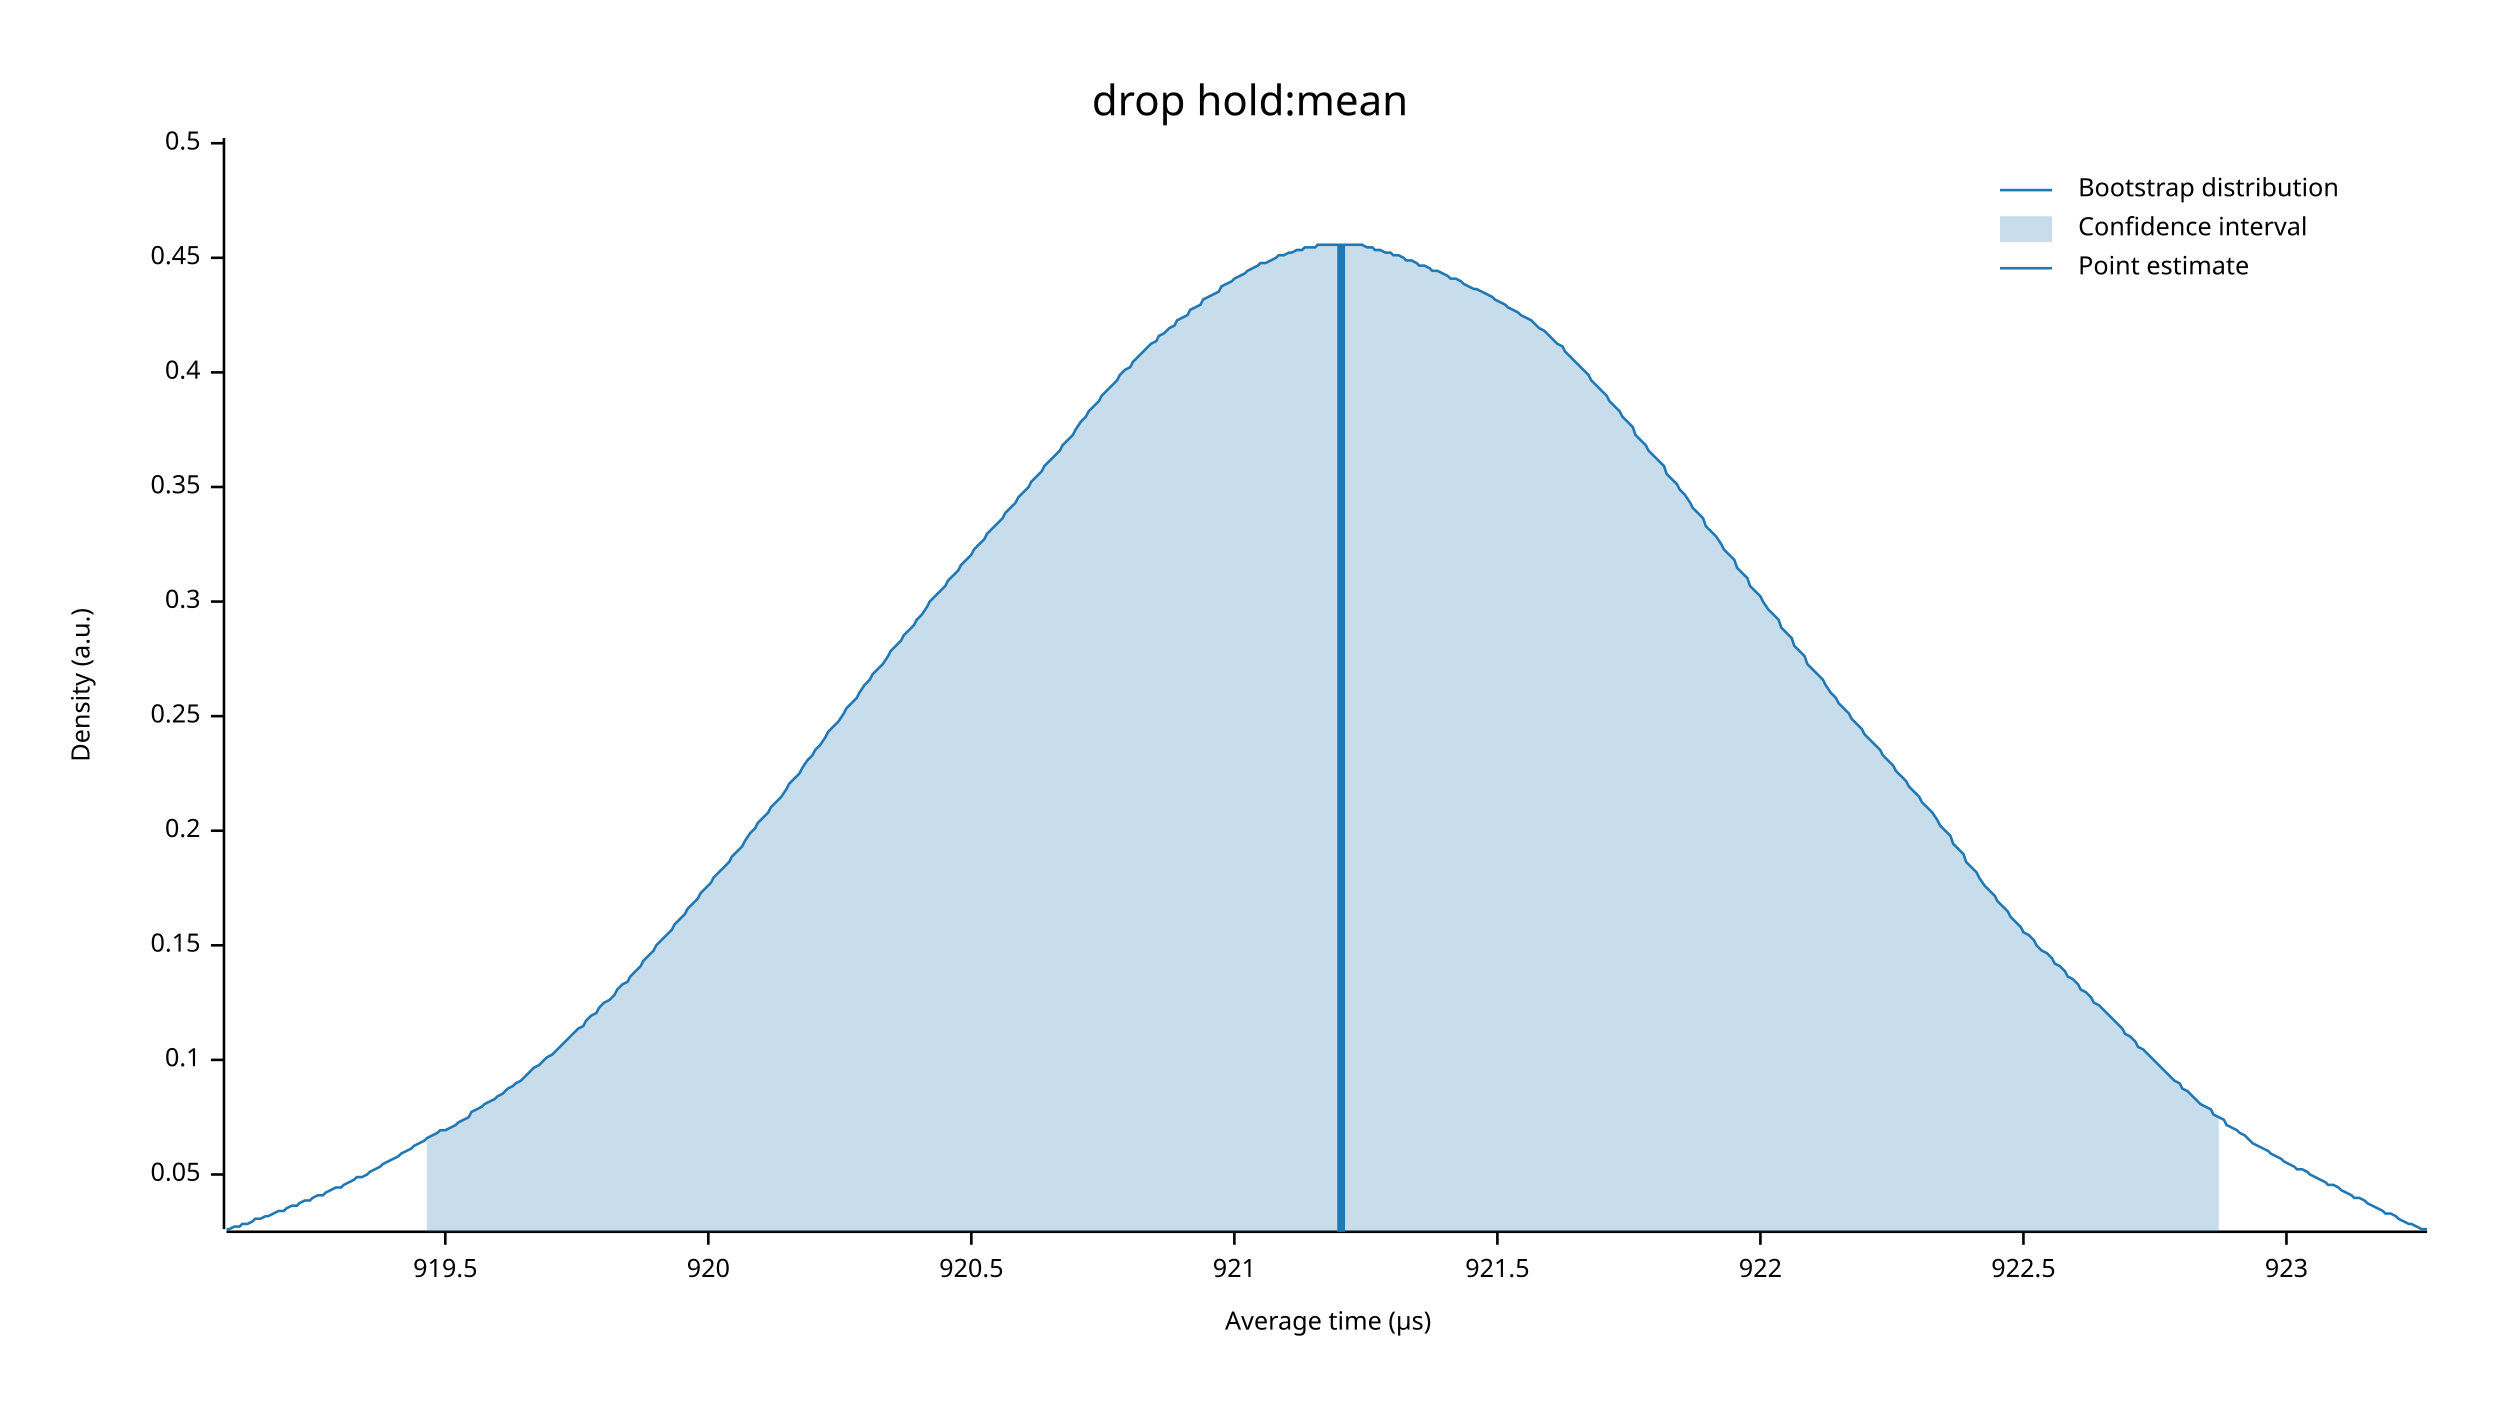
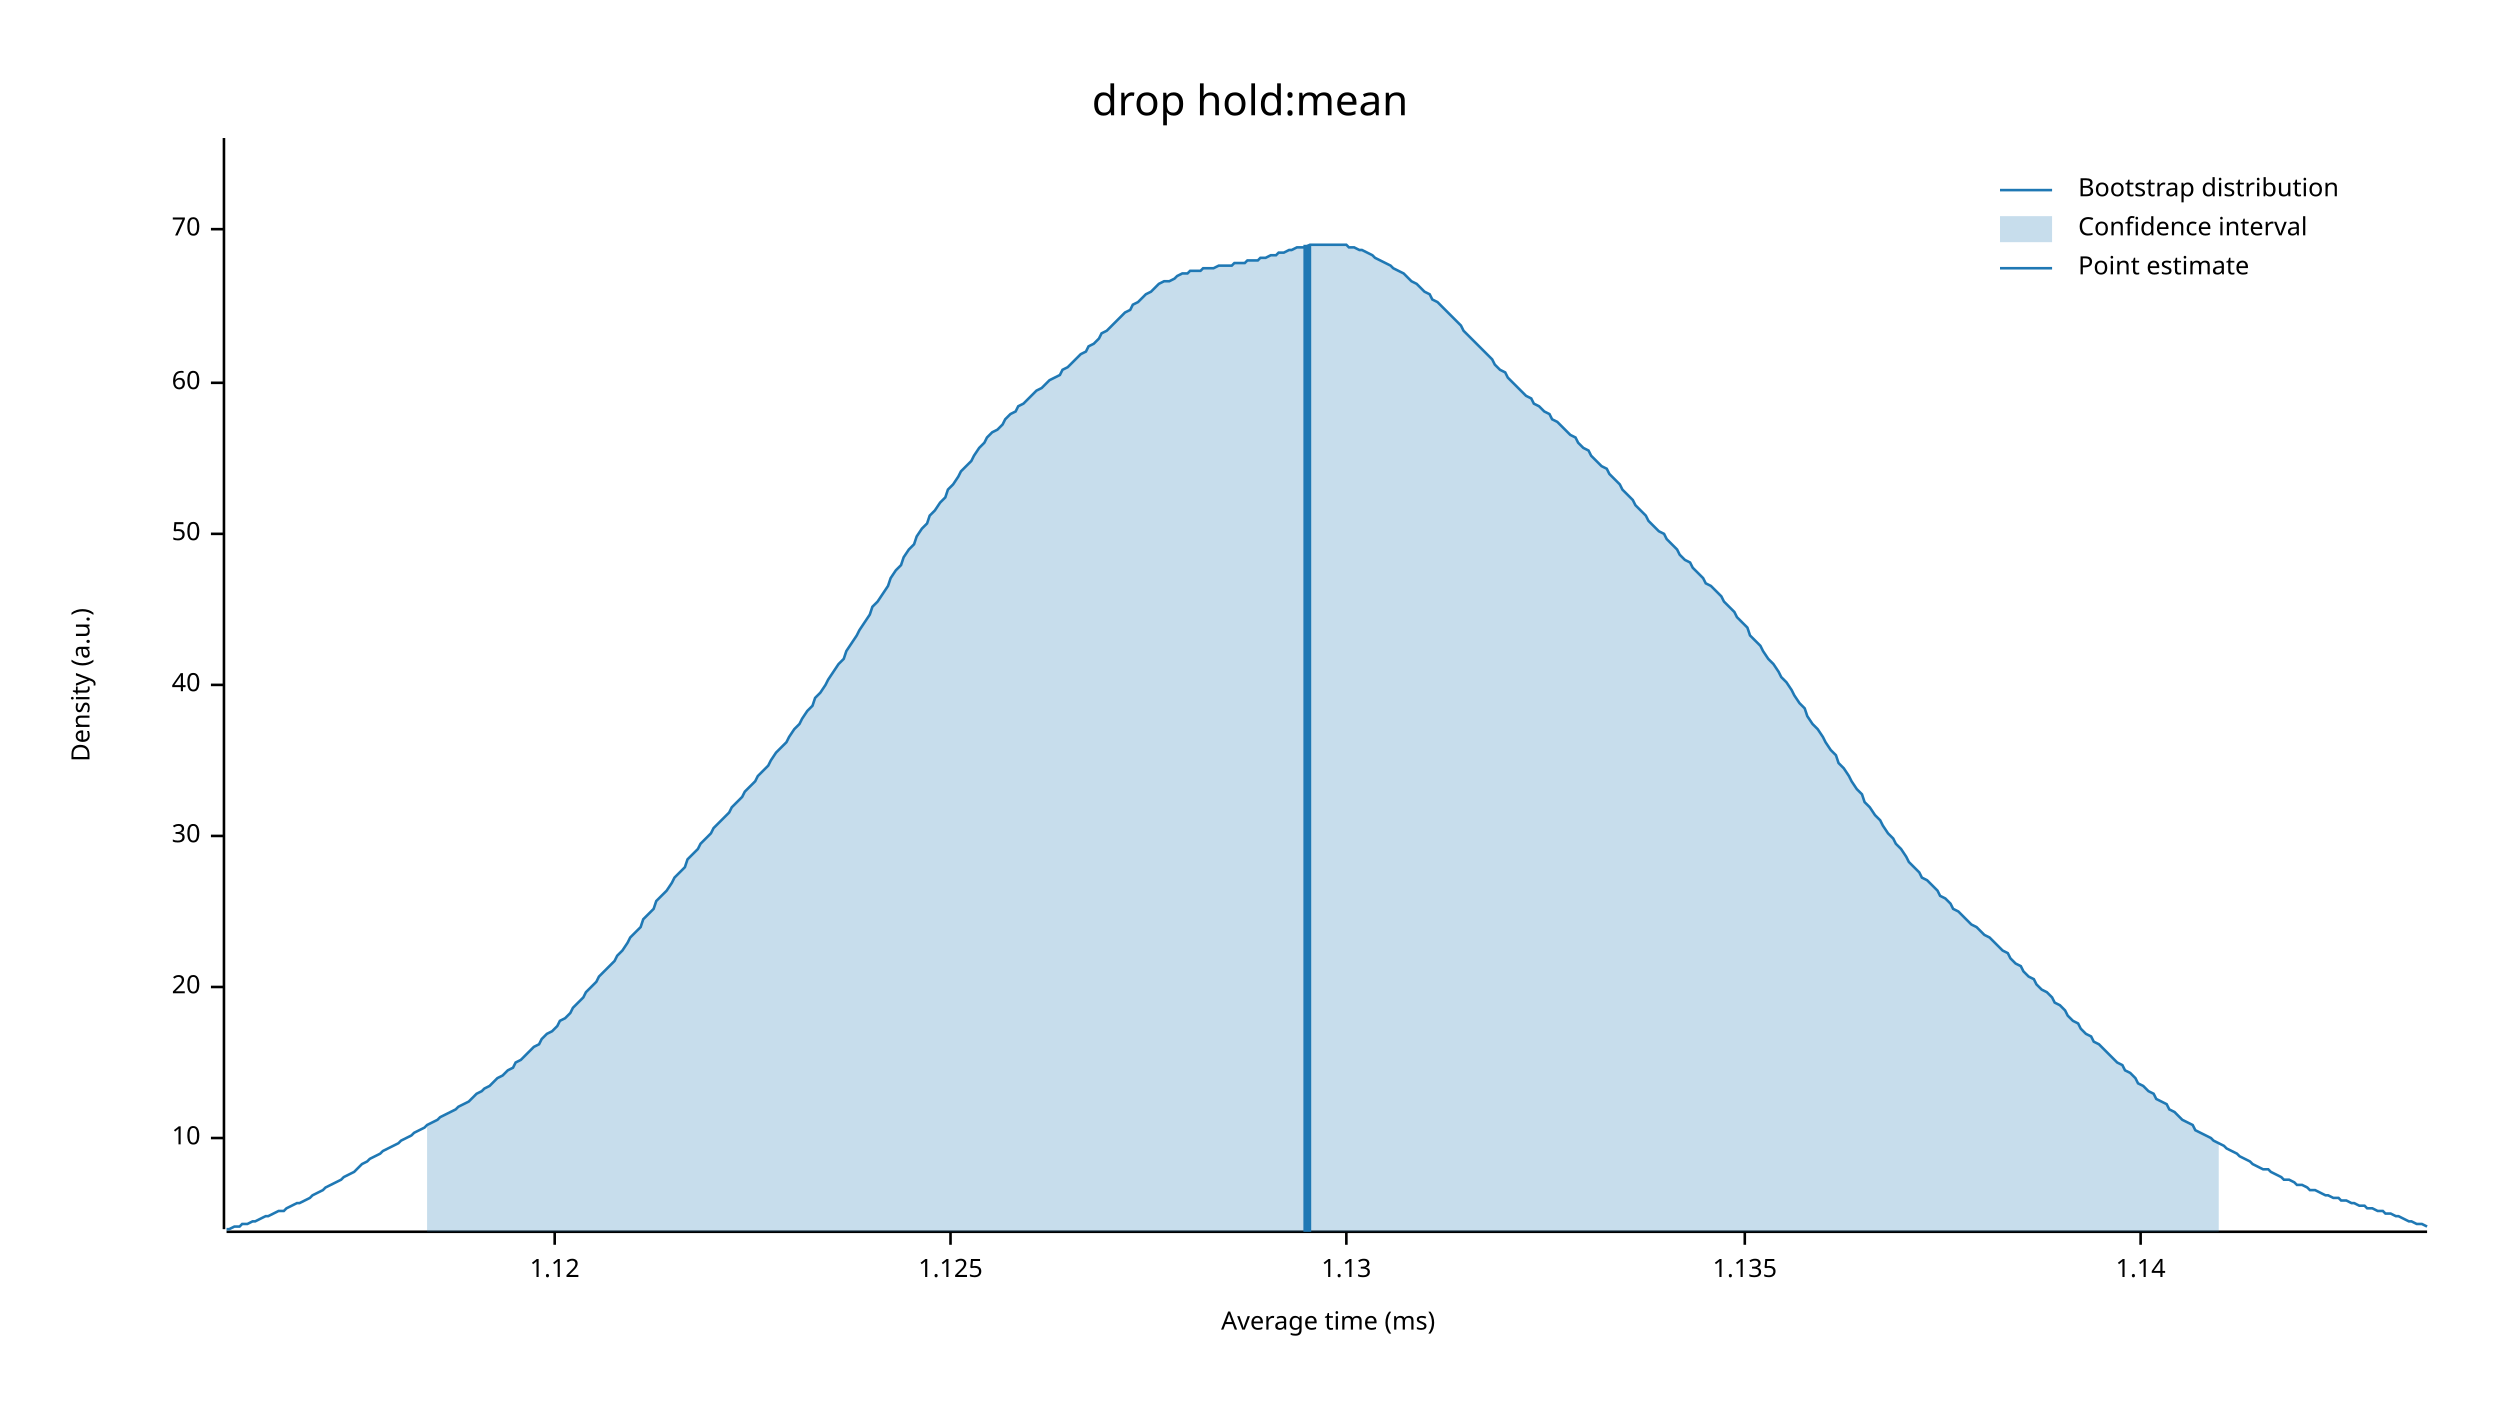
<svg xmlns="http://www.w3.org/2000/svg" width="960" height="540" viewBox="0 0 960 540">
  <text x="480" y="32" dy="0.76em" text-anchor="middle" font-family="sans-serif" font-size="16.129" opacity="1" fill="#000000">
drop hold:mean
</text>
  <text x="27" y="263" dy="0.76em" text-anchor="middle" font-family="sans-serif" font-size="9.677" opacity="1" fill="#000000" transform="rotate(270, 27, 263)">
Density (a.u.)
</text>
  <text x="510" y="513" dy="-0.5ex" text-anchor="middle" font-family="sans-serif" font-size="9.677" opacity="1" fill="#000000">
- Average time (µs)
+ Average time (ms)
</text>
  <polyline fill="none" opacity="1" stroke="#000000" stroke-width="1" points="86,53 86,472 " />
-   <text x="77" y="451" dy="0.5ex" text-anchor="end" font-family="sans-serif" font-size="9.677" opacity="1" fill="#000000">
- 0.05
+   <text x="77" y="437" dy="0.5ex" text-anchor="end" font-family="sans-serif" font-size="9.677" opacity="1" fill="#000000">
+ 10
</text>
-   <polyline fill="none" opacity="1" stroke="#000000" stroke-width="1" points="81,451 86,451 " />
-   <text x="77" y="407" dy="0.5ex" text-anchor="end" font-family="sans-serif" font-size="9.677" opacity="1" fill="#000000">
- 0.1
+   <polyline fill="none" opacity="1" stroke="#000000" stroke-width="1" points="81,437 86,437 " />
+   <text x="77" y="379" dy="0.5ex" text-anchor="end" font-family="sans-serif" font-size="9.677" opacity="1" fill="#000000">
+ 20
</text>
-   <polyline fill="none" opacity="1" stroke="#000000" stroke-width="1" points="81,407 86,407 " />
-   <text x="77" y="363" dy="0.5ex" text-anchor="end" font-family="sans-serif" font-size="9.677" opacity="1" fill="#000000">
- 0.15
+   <polyline fill="none" opacity="1" stroke="#000000" stroke-width="1" points="81,379 86,379 " />
+   <text x="77" y="321" dy="0.5ex" text-anchor="end" font-family="sans-serif" font-size="9.677" opacity="1" fill="#000000">
+ 30
</text>
-   <polyline fill="none" opacity="1" stroke="#000000" stroke-width="1" points="81,363 86,363 " />
-   <text x="77" y="319" dy="0.5ex" text-anchor="end" font-family="sans-serif" font-size="9.677" opacity="1" fill="#000000">
- 0.2
+   <polyline fill="none" opacity="1" stroke="#000000" stroke-width="1" points="81,321 86,321 " />
+   <text x="77" y="263" dy="0.5ex" text-anchor="end" font-family="sans-serif" font-size="9.677" opacity="1" fill="#000000">
+ 40
</text>
-   <polyline fill="none" opacity="1" stroke="#000000" stroke-width="1" points="81,319 86,319 " />
-   <text x="77" y="275" dy="0.5ex" text-anchor="end" font-family="sans-serif" font-size="9.677" opacity="1" fill="#000000">
- 0.25
+   <polyline fill="none" opacity="1" stroke="#000000" stroke-width="1" points="81,263 86,263 " />
+   <text x="77" y="205" dy="0.5ex" text-anchor="end" font-family="sans-serif" font-size="9.677" opacity="1" fill="#000000">
+ 50
</text>
-   <polyline fill="none" opacity="1" stroke="#000000" stroke-width="1" points="81,275 86,275 " />
-   <text x="77" y="231" dy="0.5ex" text-anchor="end" font-family="sans-serif" font-size="9.677" opacity="1" fill="#000000">
- 0.3
+   <polyline fill="none" opacity="1" stroke="#000000" stroke-width="1" points="81,205 86,205 " />
+   <text x="77" y="147" dy="0.5ex" text-anchor="end" font-family="sans-serif" font-size="9.677" opacity="1" fill="#000000">
+ 60
</text>
-   <polyline fill="none" opacity="1" stroke="#000000" stroke-width="1" points="81,231 86,231 " />
-   <text x="77" y="187" dy="0.5ex" text-anchor="end" font-family="sans-serif" font-size="9.677" opacity="1" fill="#000000">
- 0.35
+   <polyline fill="none" opacity="1" stroke="#000000" stroke-width="1" points="81,147 86,147 " />
+   <text x="77" y="88" dy="0.5ex" text-anchor="end" font-family="sans-serif" font-size="9.677" opacity="1" fill="#000000">
+ 70
</text>
-   <polyline fill="none" opacity="1" stroke="#000000" stroke-width="1" points="81,187 86,187 " />
-   <text x="77" y="143" dy="0.5ex" text-anchor="end" font-family="sans-serif" font-size="9.677" opacity="1" fill="#000000">
- 0.4
+   <polyline fill="none" opacity="1" stroke="#000000" stroke-width="1" points="81,88 86,88 " />
+   <polyline fill="none" opacity="1" stroke="#000000" stroke-width="1" points="87,473 932,473 " />
+   <text x="213" y="483" dy="0.76em" text-anchor="middle" font-family="sans-serif" font-size="9.677" opacity="1" fill="#000000">
+ 1.12
</text>
-   <polyline fill="none" opacity="1" stroke="#000000" stroke-width="1" points="81,143 86,143 " />
-   <text x="77" y="99" dy="0.5ex" text-anchor="end" font-family="sans-serif" font-size="9.677" opacity="1" fill="#000000">
- 0.45
+   <polyline fill="none" opacity="1" stroke="#000000" stroke-width="1" points="213,473 213,478 " />
+   <text x="365" y="483" dy="0.76em" text-anchor="middle" font-family="sans-serif" font-size="9.677" opacity="1" fill="#000000">
+ 1.125
</text>
-   <polyline fill="none" opacity="1" stroke="#000000" stroke-width="1" points="81,99 86,99 " />
-   <text x="77" y="55" dy="0.5ex" text-anchor="end" font-family="sans-serif" font-size="9.677" opacity="1" fill="#000000">
- 0.5
+   <polyline fill="none" opacity="1" stroke="#000000" stroke-width="1" points="365,473 365,478 " />
+   <text x="517" y="483" dy="0.76em" text-anchor="middle" font-family="sans-serif" font-size="9.677" opacity="1" fill="#000000">
+ 1.13
</text>
-   <polyline fill="none" opacity="1" stroke="#000000" stroke-width="1" points="81,55 86,55 " />
-   <polyline fill="none" opacity="1" stroke="#000000" stroke-width="1" points="87,473 932,473 " />
-   <text x="171" y="483" dy="0.76em" text-anchor="middle" font-family="sans-serif" font-size="9.677" opacity="1" fill="#000000">
- 919.5
+   <polyline fill="none" opacity="1" stroke="#000000" stroke-width="1" points="517,473 517,478 " />
+   <text x="670" y="483" dy="0.76em" text-anchor="middle" font-family="sans-serif" font-size="9.677" opacity="1" fill="#000000">
+ 1.135
</text>
-   <polyline fill="none" opacity="1" stroke="#000000" stroke-width="1" points="171,473 171,478 " />
-   <text x="272" y="483" dy="0.76em" text-anchor="middle" font-family="sans-serif" font-size="9.677" opacity="1" fill="#000000">
- 920
+   <polyline fill="none" opacity="1" stroke="#000000" stroke-width="1" points="670,473 670,478 " />
+   <text x="822" y="483" dy="0.76em" text-anchor="middle" font-family="sans-serif" font-size="9.677" opacity="1" fill="#000000">
+ 1.14
</text>
-   <polyline fill="none" opacity="1" stroke="#000000" stroke-width="1" points="272,473 272,478 " />
-   <text x="373" y="483" dy="0.76em" text-anchor="middle" font-family="sans-serif" font-size="9.677" opacity="1" fill="#000000">
- 920.5
- </text>
-   <polyline fill="none" opacity="1" stroke="#000000" stroke-width="1" points="373,473 373,478 " />
-   <text x="474" y="483" dy="0.76em" text-anchor="middle" font-family="sans-serif" font-size="9.677" opacity="1" fill="#000000">
- 921
- </text>
-   <polyline fill="none" opacity="1" stroke="#000000" stroke-width="1" points="474,473 474,478 " />
-   <text x="575" y="483" dy="0.76em" text-anchor="middle" font-family="sans-serif" font-size="9.677" opacity="1" fill="#000000">
- 921.5
- </text>
-   <polyline fill="none" opacity="1" stroke="#000000" stroke-width="1" points="575,473 575,478 " />
-   <text x="676" y="483" dy="0.76em" text-anchor="middle" font-family="sans-serif" font-size="9.677" opacity="1" fill="#000000">
- 922
- </text>
-   <polyline fill="none" opacity="1" stroke="#000000" stroke-width="1" points="676,473 676,478 " />
-   <text x="777" y="483" dy="0.76em" text-anchor="middle" font-family="sans-serif" font-size="9.677" opacity="1" fill="#000000">
- 922.5
- </text>
-   <polyline fill="none" opacity="1" stroke="#000000" stroke-width="1" points="777,473 777,478 " />
-   <text x="878" y="483" dy="0.76em" text-anchor="middle" font-family="sans-serif" font-size="9.677" opacity="1" fill="#000000">
- 923
- </text>
-   <polyline fill="none" opacity="1" stroke="#000000" stroke-width="1" points="878,473 878,478 " />
-   <polyline fill="none" opacity="1" stroke="#1F78B4" stroke-width="1" points="87,472 88,472 90,471 92,471 93,470 95,470 97,469 98,468 100,468 102,467 103,467 105,466 107,465 109,465 110,464 112,463 114,463 115,462 117,461 119,461 120,460 122,459 124,459 125,458 127,457 129,456 131,456 132,455 134,454 136,453 137,452 139,452 141,451 142,450 144,449 146,448 147,447 149,446 151,445 153,444 154,443 156,442 158,441 159,440 161,439 163,438 164,437 166,436 168,435 169,434 171,434 173,433 175,432 176,431 178,430 180,429 181,427 183,426 185,425 186,424 188,423 190,422 191,421 193,420 195,418 197,417 198,416 200,415 202,413 203,412 205,410 207,409 208,408 210,406 212,405 214,403 215,402 217,400 219,398 220,397 222,395 224,394 225,392 227,390 229,389 230,387 232,385 234,384 236,382 237,380 239,378 241,377 242,375 244,373 246,371 247,369 249,367 251,365 252,363 254,361 256,359 258,357 259,355 261,353 263,351 264,349 266,347 268,345 269,343 271,341 273,339 274,337 276,335 278,333 280,331 281,329 283,327 285,325 286,323 288,320 290,318 291,316 293,314 295,312 296,310 298,308 300,306 302,303 303,301 305,299 307,297 308,295 310,292 312,290 313,288 315,286 317,283 318,281 320,279 322,277 324,274 325,272 327,270 329,268 330,266 332,263 334,261 335,259 337,257 339,255 341,252 342,250 344,248 346,246 347,244 349,242 351,240 352,238 354,236 356,233 357,231 359,229 361,227 363,225 364,223 366,221 368,219 369,217 371,215 373,213 374,211 376,209 378,207 379,205 381,203 383,201 385,199 386,197 388,195 390,193 391,191 393,189 395,187 396,185 398,183 400,181 401,179 403,177 405,175 407,173 408,171 410,169 412,167 413,165 415,162 417,160 418,158 420,156 422,154 423,152 425,150 427,148 429,146 430,144 432,142 434,141 435,139 437,137 439,135 440,134 442,132 444,131 445,129 447,128 449,126 451,125 452,123 454,122 456,121 457,119 459,118 461,117 462,115 464,114 466,113 468,112 469,110 471,109 473,108 474,107 476,106 478,105 479,104 481,103 483,102 484,101 486,101 488,100 490,99 491,98 493,98 495,97 496,97 498,96 500,96 501,95 503,95 505,95 506,94 508,94 510,94 512,94 513,94 515,94 517,94 518,94 520,94 522,94 523,94 525,95 527,95 528,96 530,96 532,97 534,97 535,98 537,98 539,99 540,100 542,100 544,101 545,102 547,102 549,103 550,104 552,104 554,105 556,106 557,107 559,107 561,108 562,109 564,110 566,111 567,111 569,112 571,113 573,114 574,115 576,116 578,117 579,118 581,119 583,120 584,121 586,122 588,123 589,124 591,126 593,127 595,129 596,130 598,132 600,133 601,135 603,137 605,139 606,140 608,142 610,144 611,146 613,148 615,150 617,152 618,154 620,156 622,158 623,160 625,162 627,164 628,167 630,169 632,171 633,173 635,175 637,177 639,179 640,182 642,184 644,186 645,188 647,190 649,193 650,195 652,197 654,199 655,202 657,204 659,206 661,209 662,211 664,213 666,215 667,218 669,220 671,222 672,225 674,227 676,229 677,231 679,234 681,236 683,238 684,241 686,243 688,245 689,248 691,250 693,252 694,255 696,257 698,259 700,261 701,263 703,266 705,268 706,270 708,272 710,274 711,276 713,278 715,280 716,282 718,284 720,286 722,288 723,290 725,292 727,294 728,296 730,298 732,300 733,302 735,304 737,306 738,308 740,310 742,312 744,315 745,317 747,319 749,321 750,324 752,326 754,328 755,331 757,333 759,335 760,337 762,340 764,342 766,344 767,346 769,348 771,350 772,352 774,354 776,356 777,358 779,359 781,361 782,363 784,365 786,366 788,368 789,370 791,371 793,373 794,375 796,376 798,378 799,380 801,381 803,383 804,385 806,386 808,388 810,390 811,391 813,393 815,395 816,397 818,398 820,400 821,402 823,403 825,405 827,407 828,408 830,410 832,412 833,413 835,415 837,416 838,418 840,419 842,421 843,422 845,424 847,425 849,426 850,428 852,429 854,430 855,432 857,433 859,434 860,435 862,436 864,438 865,439 867,440 869,441 871,442 872,443 874,444 876,445 877,446 879,447 881,448 882,449 884,449 886,450 887,451 889,452 891,453 893,454 894,455 896,455 898,456 899,457 901,458 903,459 904,460 906,460 908,461 909,462 911,463 913,464 915,465 916,466 918,466 920,467 921,468 923,469 925,470 926,470 928,471 930,472 932,472 " />
-   <polygon opacity="0.25" fill="#1F78B4" points="164,437 166,436 168,435 169,434 171,434 173,433 175,432 176,431 178,430 180,429 181,427 183,426 185,425 186,424 188,423 190,422 191,421 193,420 195,418 197,417 198,416 200,415 202,413 203,412 205,410 207,409 208,408 210,406 212,405 214,403 215,402 217,400 219,398 220,397 222,395 224,394 225,392 227,390 229,389 230,387 232,385 234,384 236,382 237,380 239,378 241,377 242,375 244,373 246,371 247,369 249,367 251,365 252,363 254,361 256,359 258,357 259,355 261,353 263,351 264,349 266,347 268,345 269,343 271,341 273,339 274,337 276,335 278,333 280,331 281,329 283,327 285,325 286,323 288,320 290,318 291,316 293,314 295,312 296,310 298,308 300,306 302,303 303,301 305,299 307,297 308,295 310,292 312,290 313,288 315,286 317,283 318,281 320,279 322,277 324,274 325,272 327,270 329,268 330,266 332,263 334,261 335,259 337,257 339,255 341,252 342,250 344,248 346,246 347,244 349,242 351,240 352,238 354,236 356,233 357,231 359,229 361,227 363,225 364,223 366,221 368,219 369,217 371,215 373,213 374,211 376,209 378,207 379,205 381,203 383,201 385,199 386,197 388,195 390,193 391,191 393,189 395,187 396,185 398,183 400,181 401,179 403,177 405,175 407,173 408,171 410,169 412,167 413,165 415,162 417,160 418,158 420,156 422,154 423,152 425,150 427,148 429,146 430,144 432,142 434,141 435,139 437,137 439,135 440,134 442,132 444,131 445,129 447,128 449,126 451,125 452,123 454,122 456,121 457,119 459,118 461,117 462,115 464,114 466,113 468,112 469,110 471,109 473,108 474,107 476,106 478,105 479,104 481,103 483,102 484,101 486,101 488,100 490,99 491,98 493,98 495,97 496,97 498,96 500,96 501,95 503,95 505,95 506,94 508,94 510,94 512,94 513,94 515,94 517,94 518,94 520,94 522,94 523,94 525,95 527,95 528,96 530,96 532,97 534,97 535,98 537,98 539,99 540,100 542,100 544,101 545,102 547,102 549,103 550,104 552,104 554,105 556,106 557,107 559,107 561,108 562,109 564,110 566,111 567,111 569,112 571,113 573,114 574,115 576,116 578,117 579,118 581,119 583,120 584,121 586,122 588,123 589,124 591,126 593,127 595,129 596,130 598,132 600,133 601,135 603,137 605,139 606,140 608,142 610,144 611,146 613,148 615,150 617,152 618,154 620,156 622,158 623,160 625,162 627,164 628,167 630,169 632,171 633,173 635,175 637,177 639,179 640,182 642,184 644,186 645,188 647,190 649,193 650,195 652,197 654,199 655,202 657,204 659,206 661,209 662,211 664,213 666,215 667,218 669,220 671,222 672,225 674,227 676,229 677,231 679,234 681,236 683,238 684,241 686,243 688,245 689,248 691,250 693,252 694,255 696,257 698,259 700,261 701,263 703,266 705,268 706,270 708,272 710,274 711,276 713,278 715,280 716,282 718,284 720,286 722,288 723,290 725,292 727,294 728,296 730,298 732,300 733,302 735,304 737,306 738,308 740,310 742,312 744,315 745,317 747,319 749,321 750,324 752,326 754,328 755,331 757,333 759,335 760,337 762,340 764,342 766,344 767,346 769,348 771,350 772,352 774,354 776,356 777,358 779,359 781,361 782,363 784,365 786,366 788,368 789,370 791,371 793,373 794,375 796,376 798,378 799,380 801,381 803,383 804,385 806,386 808,388 810,390 811,391 813,393 815,395 816,397 818,398 820,400 821,402 823,403 825,405 827,407 828,408 830,410 832,412 833,413 835,415 837,416 838,418 840,419 842,421 843,422 845,424 847,425 849,426 850,428 852,429 852,473 164,473 " />
-   <polyline fill="none" opacity="1" stroke="#1F78B4" stroke-width="3" points="515,473 515,94 " />
+   <polyline fill="none" opacity="1" stroke="#000000" stroke-width="1" points="822,473 822,478 " />
+   <polyline fill="none" opacity="1" stroke="#1F78B4" stroke-width="1" points="87,472 88,472 90,471 92,471 93,470 95,470 97,469 98,469 100,468 102,467 103,467 105,466 107,465 109,465 110,464 112,463 114,462 115,462 117,461 119,460 120,459 122,458 124,457 125,456 127,455 129,454 131,453 132,452 134,451 136,450 137,449 139,447 141,446 142,445 144,444 146,443 147,442 149,441 151,440 153,439 154,438 156,437 158,436 159,435 161,434 163,433 164,432 166,431 168,430 169,429 171,428 173,427 175,426 176,425 178,424 180,423 181,422 183,420 185,419 186,418 188,417 190,415 191,414 193,413 195,411 197,410 198,408 200,407 202,405 203,404 205,402 207,401 208,399 210,397 212,396 214,394 215,392 217,391 219,389 220,387 222,385 224,383 225,381 227,379 229,377 230,375 232,373 234,371 236,369 237,367 239,365 241,362 242,360 244,358 246,356 247,353 249,351 251,349 252,346 254,344 256,342 258,339 259,337 261,335 263,333 264,330 266,328 268,326 269,324 271,322 273,320 274,318 276,316 278,314 280,312 281,310 283,308 285,306 286,304 288,302 290,300 291,298 293,296 295,294 296,292 298,289 300,287 302,285 303,283 305,280 307,278 308,276 310,273 312,271 313,268 315,266 317,263 318,261 320,258 322,255 324,253 325,250 327,247 329,244 330,242 332,239 334,236 335,233 337,231 339,228 341,225 342,222 344,219 346,217 347,214 349,211 351,209 352,206 354,203 356,201 357,198 359,196 361,193 363,191 364,188 366,186 368,183 369,181 371,179 373,177 374,175 376,172 378,170 379,168 381,166 383,165 385,163 386,161 388,159 390,158 391,156 393,155 395,153 396,152 398,150 400,149 401,148 403,146 405,145 407,144 408,142 410,141 412,139 413,138 415,136 417,135 418,133 420,132 422,130 423,128 425,127 427,125 429,123 430,122 432,120 434,119 435,117 437,116 439,114 440,113 442,112 444,110 445,109 447,108 449,108 451,107 452,106 454,105 456,105 457,104 459,104 461,104 462,103 464,103 466,103 468,102 469,102 471,102 473,102 474,101 476,101 478,101 479,100 481,100 483,100 484,99 486,99 488,98 490,98 491,97 493,97 495,96 496,96 498,95 500,95 501,95 503,94 505,94 506,94 508,94 510,94 512,94 513,94 515,94 517,94 518,95 520,95 522,96 523,96 525,97 527,98 528,99 530,100 532,101 534,102 535,103 537,104 539,105 540,106 542,108 544,109 545,110 547,112 549,113 550,115 552,116 554,118 556,120 557,121 559,123 561,125 562,127 564,129 566,131 567,132 569,134 571,136 573,138 574,140 576,142 578,143 579,145 581,147 583,149 584,150 586,152 588,153 589,155 591,156 593,158 595,159 596,161 598,162 600,164 601,165 603,167 605,168 606,170 608,172 610,173 611,175 613,177 615,179 617,180 618,182 620,184 622,186 623,188 625,190 627,192 628,194 630,196 632,198 633,200 635,202 637,204 639,205 640,207 642,209 644,211 645,213 647,215 649,216 650,218 652,220 654,222 655,224 657,225 659,227 661,229 662,231 664,233 666,235 667,237 669,239 671,241 672,244 674,246 676,248 677,250 679,253 681,255 683,258 684,260 686,262 688,265 689,267 691,270 693,272 694,275 696,278 698,280 700,283 701,285 703,288 705,290 706,293 708,295 710,298 711,300 713,303 715,305 716,308 718,310 720,313 722,315 723,317 725,320 727,322 728,324 730,326 732,329 733,331 735,333 737,335 738,337 740,338 742,340 744,342 745,344 747,345 749,347 750,349 752,350 754,352 755,353 757,355 759,356 760,357 762,359 764,360 766,362 767,363 769,365 771,366 772,368 774,370 776,371 777,373 779,375 781,376 782,378 784,380 786,381 788,383 789,385 791,386 793,388 794,390 796,392 798,393 799,395 801,397 803,398 804,400 806,401 808,403 810,405 811,406 813,408 815,409 816,411 818,412 820,414 821,416 823,417 825,419 827,420 828,422 830,423 832,424 833,426 835,427 837,429 838,430 840,431 842,432 843,434 845,435 847,436 849,437 850,438 852,439 854,440 855,441 857,442 859,443 860,444 862,445 864,446 865,447 867,448 869,449 871,449 872,450 874,451 876,452 877,453 879,453 881,454 882,455 884,455 886,456 887,457 889,457 891,458 893,459 894,459 896,460 898,460 899,461 901,461 903,462 904,462 906,463 908,463 909,464 911,464 913,465 915,465 916,466 918,466 920,467 921,467 923,468 925,469 926,469 928,470 930,470 932,471 " />
+   <polygon opacity="0.25" fill="#1F78B4" points="164,432 166,431 168,430 169,429 171,428 173,427 175,426 176,425 178,424 180,423 181,422 183,420 185,419 186,418 188,417 190,415 191,414 193,413 195,411 197,410 198,408 200,407 202,405 203,404 205,402 207,401 208,399 210,397 212,396 214,394 215,392 217,391 219,389 220,387 222,385 224,383 225,381 227,379 229,377 230,375 232,373 234,371 236,369 237,367 239,365 241,362 242,360 244,358 246,356 247,353 249,351 251,349 252,346 254,344 256,342 258,339 259,337 261,335 263,333 264,330 266,328 268,326 269,324 271,322 273,320 274,318 276,316 278,314 280,312 281,310 283,308 285,306 286,304 288,302 290,300 291,298 293,296 295,294 296,292 298,289 300,287 302,285 303,283 305,280 307,278 308,276 310,273 312,271 313,268 315,266 317,263 318,261 320,258 322,255 324,253 325,250 327,247 329,244 330,242 332,239 334,236 335,233 337,231 339,228 341,225 342,222 344,219 346,217 347,214 349,211 351,209 352,206 354,203 356,201 357,198 359,196 361,193 363,191 364,188 366,186 368,183 369,181 371,179 373,177 374,175 376,172 378,170 379,168 381,166 383,165 385,163 386,161 388,159 390,158 391,156 393,155 395,153 396,152 398,150 400,149 401,148 403,146 405,145 407,144 408,142 410,141 412,139 413,138 415,136 417,135 418,133 420,132 422,130 423,128 425,127 427,125 429,123 430,122 432,120 434,119 435,117 437,116 439,114 440,113 442,112 444,110 445,109 447,108 449,108 451,107 452,106 454,105 456,105 457,104 459,104 461,104 462,103 464,103 466,103 468,102 469,102 471,102 473,102 474,101 476,101 478,101 479,100 481,100 483,100 484,99 486,99 488,98 490,98 491,97 493,97 495,96 496,96 498,95 500,95 501,95 503,94 505,94 506,94 508,94 510,94 512,94 513,94 515,94 517,94 518,95 520,95 522,96 523,96 525,97 527,98 528,99 530,100 532,101 534,102 535,103 537,104 539,105 540,106 542,108 544,109 545,110 547,112 549,113 550,115 552,116 554,118 556,120 557,121 559,123 561,125 562,127 564,129 566,131 567,132 569,134 571,136 573,138 574,140 576,142 578,143 579,145 581,147 583,149 584,150 586,152 588,153 589,155 591,156 593,158 595,159 596,161 598,162 600,164 601,165 603,167 605,168 606,170 608,172 610,173 611,175 613,177 615,179 617,180 618,182 620,184 622,186 623,188 625,190 627,192 628,194 630,196 632,198 633,200 635,202 637,204 639,205 640,207 642,209 644,211 645,213 647,215 649,216 650,218 652,220 654,222 655,224 657,225 659,227 661,229 662,231 664,233 666,235 667,237 669,239 671,241 672,244 674,246 676,248 677,250 679,253 681,255 683,258 684,260 686,262 688,265 689,267 691,270 693,272 694,275 696,278 698,280 700,283 701,285 703,288 705,290 706,293 708,295 710,298 711,300 713,303 715,305 716,308 718,310 720,313 722,315 723,317 725,320 727,322 728,324 730,326 732,329 733,331 735,333 737,335 738,337 740,338 742,340 744,342 745,344 747,345 749,347 750,349 752,350 754,352 755,353 757,355 759,356 760,357 762,359 764,360 766,362 767,363 769,365 771,366 772,368 774,370 776,371 777,373 779,375 781,376 782,378 784,380 786,381 788,383 789,385 791,386 793,388 794,390 796,392 798,393 799,395 801,397 803,398 804,400 806,401 808,403 810,405 811,406 813,408 815,409 816,411 818,412 820,414 821,416 823,417 825,419 827,420 828,422 830,423 832,424 833,426 835,427 837,429 838,430 840,431 842,432 843,434 845,435 847,436 849,437 850,438 852,439 852,473 164,473 " />
+   <polyline fill="none" opacity="1" stroke="#1F78B4" stroke-width="3" points="502,473 502,94 " />
  <text x="798" y="68" dy="0.76em" text-anchor="start" font-family="sans-serif" font-size="9.677" opacity="1" fill="#000000">
Bootstrap distribution
</text>
  <text x="798" y="83" dy="0.76em" text-anchor="start" font-family="sans-serif" font-size="9.677" opacity="1" fill="#000000">
Confidence interval
</text>
  <text x="798" y="98" dy="0.76em" text-anchor="start" font-family="sans-serif" font-size="9.677" opacity="1" fill="#000000">
Point estimate
</text>
  <polyline fill="none" opacity="1" stroke="#1F78B4" stroke-width="1" points="768,73 788,73 " />
  <rect x="768" y="83" width="20" height="10" opacity="0.25" fill="#1F78B4" stroke="none" />
  <polyline fill="none" opacity="1" stroke="#1F78B4" stroke-width="1" points="768,103 788,103 " />
</svg>
